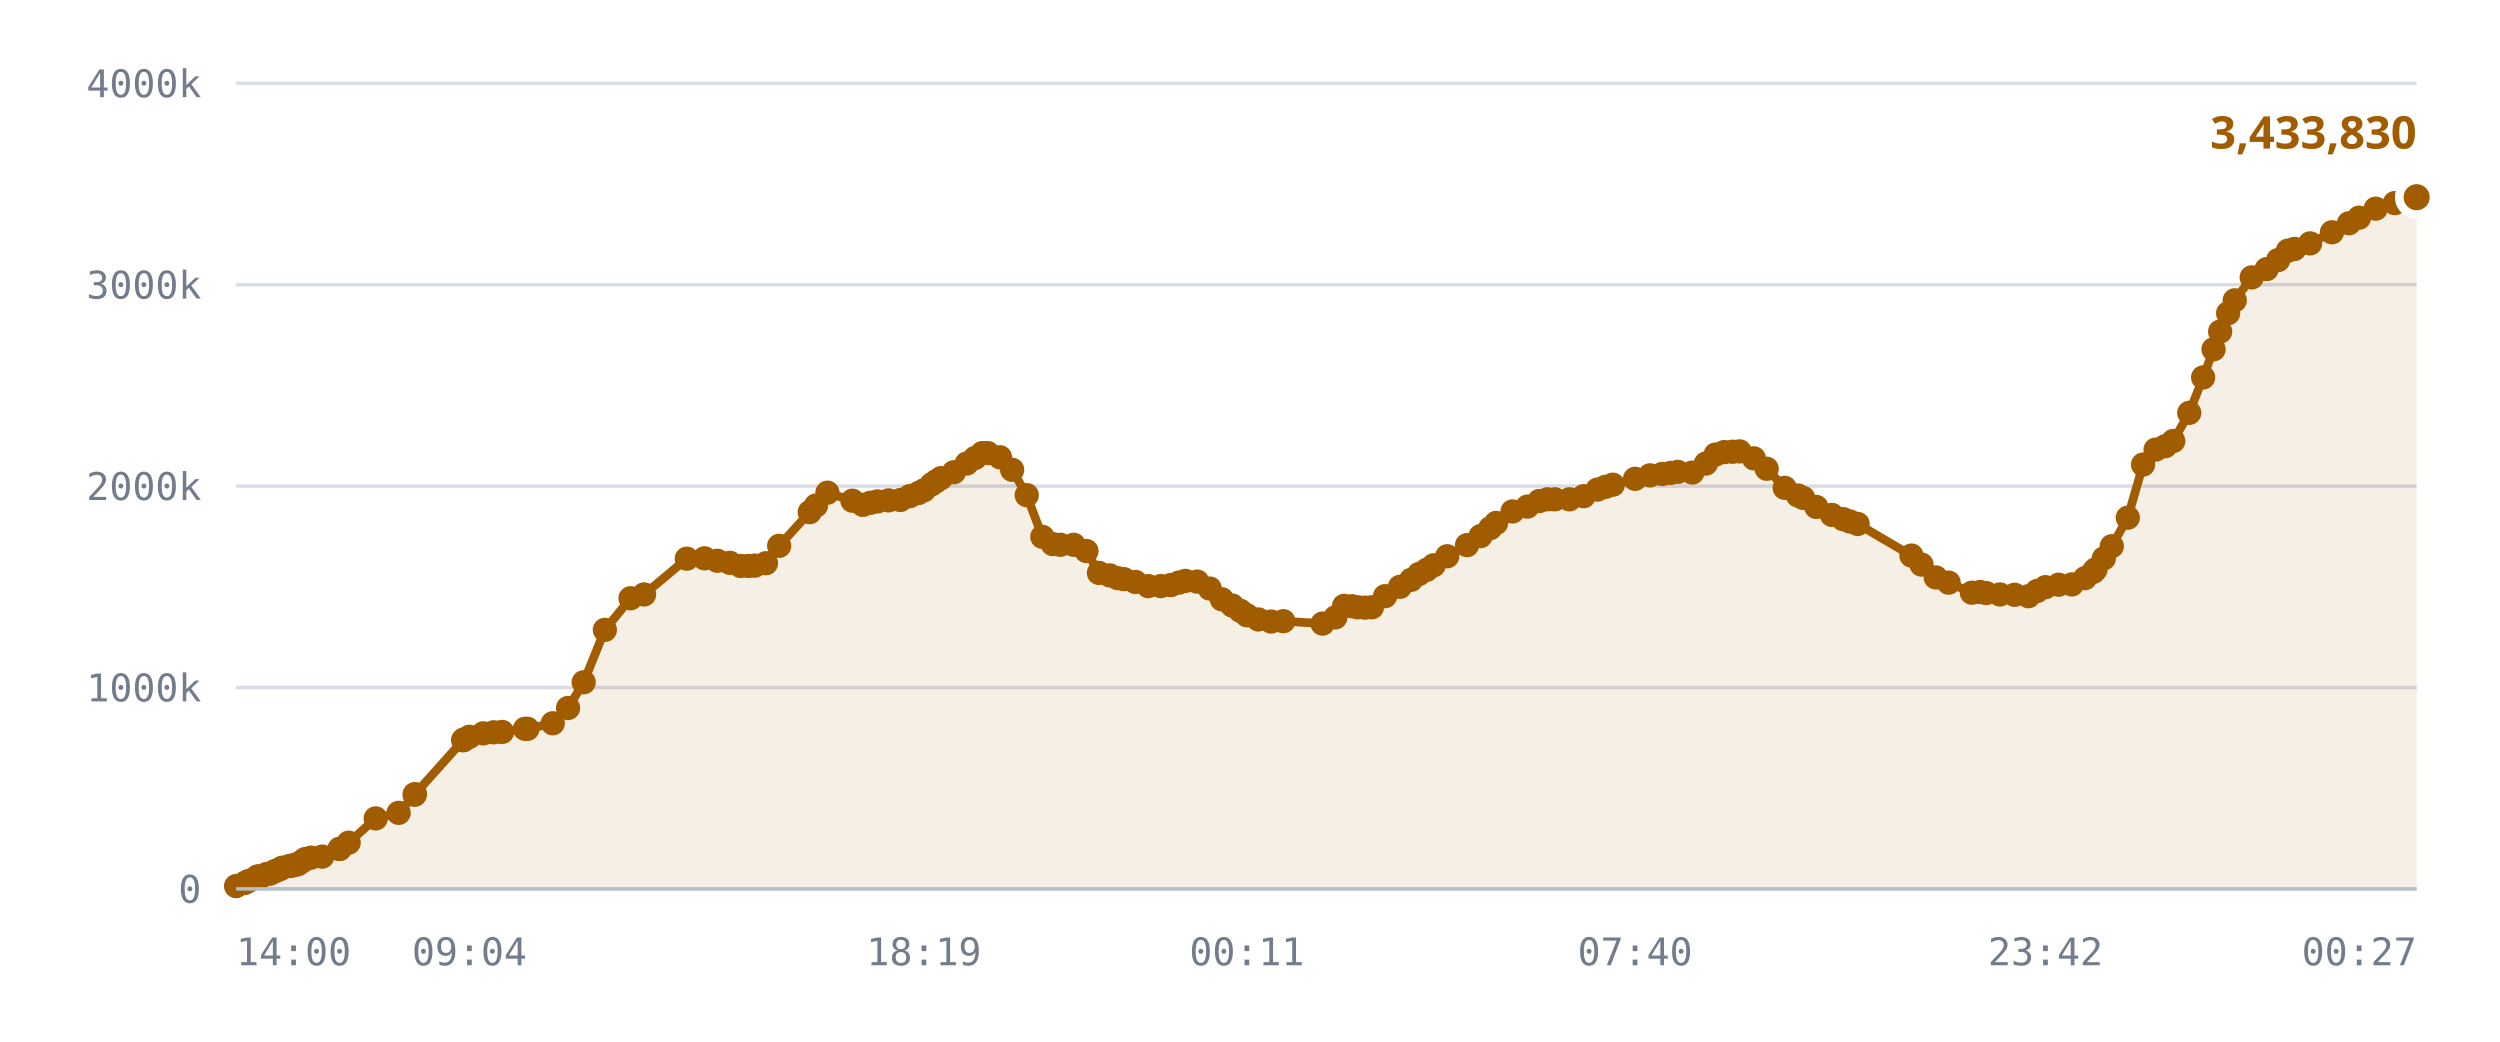
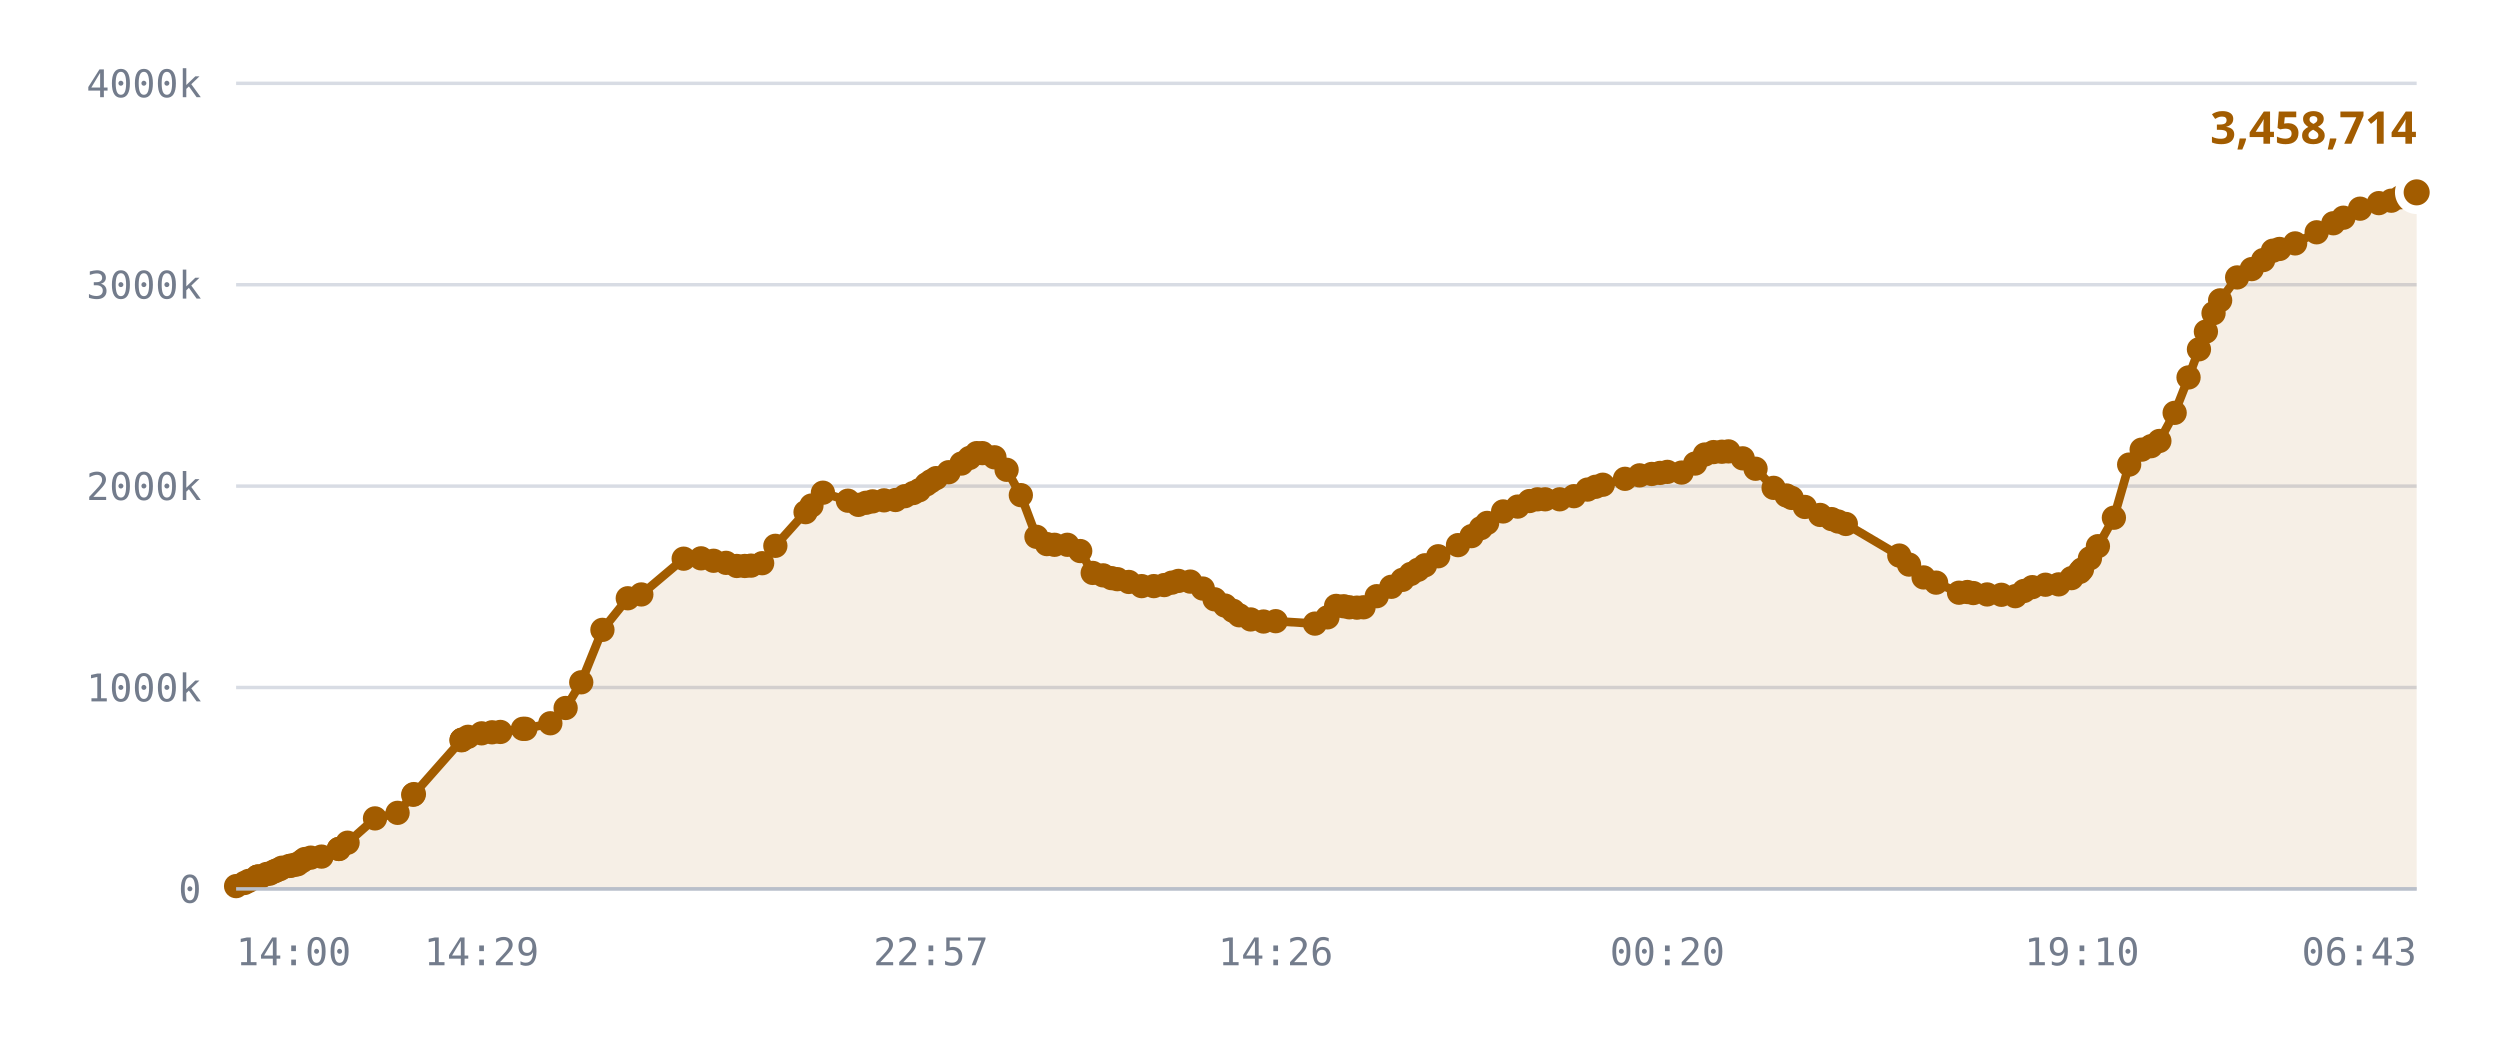
<svg xmlns="http://www.w3.org/2000/svg" viewBox="0 0 720 300" role="img" aria-label="Published DID profiles, sharded namespace">
  <style>
    .grid      { stroke: var(--chart-grid, #d8dce4); stroke-width: 1; }
    .cap       { stroke: var(--chart-cap, #9a2b22); stroke-width: 1.5; stroke-dasharray: 5 4; }
    .cap-label { fill: var(--chart-cap, #9a2b22); font: 600 11px Archivo, system-ui, sans-serif; letter-spacing: .04em; }
    .tick      { fill: var(--chart-muted, #737c8c); font: 500 11px "IBM Plex Mono", ui-monospace, monospace; }
    .tick-y    { text-anchor: end; }
    .tick-x    { text-anchor: middle; }
    .series    { fill: none; stroke: var(--chart-line, #a25c00); stroke-width: 2.5; stroke-linejoin: round; stroke-linecap: round; }
    .fill      { fill: var(--chart-fill, rgba(162,92,0,.10)); stroke: none; }
    .dot       { fill: var(--chart-line, #a25c00); }
    .dot-last  { stroke: var(--chart-bg, #fff); stroke-width: 2.5; }
    .end-label { fill: var(--chart-line, #a25c00); font: 700 13px Archivo, system-ui, sans-serif; }
    .axis      { stroke: var(--chart-axis, #b9bfca); stroke-width: 1; }
  </style>
  <line x1="68" y1="256.0" x2="696" y2="256.0" class="grid" />
  <text x="58" y="260.0" class="tick tick-y">0</text>
  <line x1="68" y1="198.0" x2="696" y2="198.0" class="grid" />
  <text x="58" y="202.0" class="tick tick-y">1000k</text>
  <line x1="68" y1="140.0" x2="696" y2="140.0" class="grid" />
  <text x="58" y="144.0" class="tick tick-y">2000k</text>
  <line x1="68" y1="82.0" x2="696" y2="82.0" class="grid" />
  <text x="58" y="86.0" class="tick tick-y">3000k</text>
  <line x1="68" y1="24.0" x2="696" y2="24.0" class="grid" />
  <text x="58" y="28.0" class="tick tick-y">4000k</text>
-   <path d="M68.0,255.2 L70.5,254.3 L71.6,253.7 L74.1,252.5 L74.2,252.5 L74.2,252.5 L74.5,252.5 L75.1,252.5 L76.8,251.7 L77.8,251.6 L79.0,251.0 L79.7,250.7 L80.7,250.3 L81.3,249.9 L83.4,249.4 L84.1,249.3 L85.2,249.0 L85.8,248.9 L87.1,248.0 L87.9,247.4 L89.6,247.0 L92.8,246.7 L97.8,244.5 L97.8,244.5 L100.4,242.7 L108.2,235.7 L114.8,234.1 L119.4,228.9 L119.5,228.7 L133.4,213.2 L133.5,213.1 L133.6,213.0 L135.2,212.2 L139.2,211.2 L142.2,210.9 L144.6,210.8 L151.2,209.9 L151.9,209.9 L159.2,208.3 L163.6,203.9 L168.1,196.5 L174.2,181.4 L181.6,172.3 L185.5,171.2 L197.8,160.9 L202.9,160.8 L206.6,161.5 L210.2,162.1 L213.3,163.0 L215.6,163.0 L217.4,162.9 L220.6,162.2 L224.4,157.2 L233.2,147.5 L235.0,145.6 L238.3,141.9 L245.5,144.2 L248.5,145.4 L250.7,144.8 L252.7,144.4 L255.9,144.1 L259.3,144.0 L262.0,142.9 L264.5,142.0 L266.1,141.2 L268.3,139.5 L269.6,138.6 L271.0,137.7 L274.7,136.0 L278.4,133.5 L280.8,131.9 L282.9,130.5 L284.5,130.5 L288.0,131.7 L291.5,135.3 L295.7,142.6 L300.2,154.6 L303.2,156.7 L305.4,156.9 L309.2,156.9 L312.9,158.7 L316.5,165.0 L319.6,165.7 L321.9,166.5 L323.7,166.8 L327.0,167.6 L330.7,168.8 L334.3,168.8 L337.2,168.5 L339.5,167.8 L341.4,167.3 L344.8,167.5 L348.4,169.5 L351.9,172.6 L354.9,174.4 L357.2,175.9 L359.1,177.2 L362.4,178.4 L366.1,179.0 L369.6,178.9 L380.9,179.6 L384.6,177.8 L387.1,174.5 L389.4,174.6 L391.0,174.9 L393.1,175.0 L395.1,174.9 L398.9,171.7 L403.2,169.0 L406.4,167.0 L408.7,165.3 L410.9,164.1 L412.9,162.8 L416.8,160.2 L422.5,157.0 L426.4,154.4 L429.2,152.1 L430.9,150.6 L435.6,147.3 L439.9,145.9 L443.3,144.3 L445.6,143.8 L447.8,143.8 L452.0,143.8 L456.1,142.9 L460.1,141.0 L462.4,140.2 L464.5,139.6 L470.9,137.9 L475.2,136.9 L478.7,136.5 L481.1,136.2 L483.2,135.9 L487.4,136.1 L491.3,133.5 L494.1,130.9 L496.6,130.2 L499.0,130.1 L501.0,130.0 L505.1,132.0 L508.8,135.0 L514.0,140.5 L517.8,142.7 L519.3,143.4 L523.1,146.0 L527.6,148.3 L530.8,149.5 L532.8,150.2 L535.0,150.9 L550.5,160.0 L553.4,162.6 L557.5,166.3 L561.2,167.8 L567.9,170.7 L570.3,170.5 L572.0,170.8 L576.0,171.2 L580.2,171.3 L584.2,171.7 L586.7,170.2 L589.1,169.1 L592.9,168.4 L596.7,168.3 L600.5,166.5 L602.9,164.7 L603.5,164.0 L605.9,160.8 L608.2,157.3 L612.8,149.1 L617.2,133.8 L620.8,129.5 L623.6,128.5 L625.9,127.0 L630.5,118.9 L634.5,108.7 L637.5,100.6 L639.4,95.5 L641.7,90.2 L643.6,86.5 L648.5,79.9 L652.8,77.5 L656.1,74.9 L658.9,72.2 L660.8,71.7 L665.3,70.1 L671.6,66.9 L676.5,64.3 L679.4,62.7 L684.2,60.1 L689.7,58.5 L693.3,57.8 L696.0,56.8 L696.0,256.0 L68.0,256.0 Z" class="fill" />
-   <path d="M68.0,255.2 L70.5,254.3 L71.6,253.7 L74.1,252.5 L74.2,252.5 L74.2,252.5 L74.5,252.5 L75.1,252.5 L76.8,251.7 L77.8,251.6 L79.0,251.0 L79.7,250.7 L80.7,250.3 L81.3,249.9 L83.4,249.4 L84.1,249.3 L85.2,249.0 L85.8,248.9 L87.1,248.0 L87.9,247.4 L89.6,247.0 L92.8,246.7 L97.8,244.5 L97.8,244.5 L100.4,242.7 L108.2,235.7 L114.8,234.1 L119.4,228.9 L119.5,228.7 L133.4,213.2 L133.5,213.1 L133.6,213.0 L135.2,212.2 L139.2,211.2 L142.2,210.9 L144.6,210.8 L151.2,209.9 L151.9,209.9 L159.2,208.3 L163.6,203.9 L168.1,196.5 L174.2,181.4 L181.6,172.3 L185.5,171.2 L197.8,160.9 L202.9,160.8 L206.6,161.5 L210.2,162.1 L213.3,163.0 L215.6,163.0 L217.4,162.9 L220.6,162.2 L224.4,157.2 L233.2,147.5 L235.0,145.6 L238.3,141.9 L245.5,144.2 L248.5,145.4 L250.7,144.8 L252.7,144.4 L255.9,144.1 L259.3,144.0 L262.0,142.9 L264.5,142.0 L266.1,141.2 L268.3,139.5 L269.6,138.6 L271.0,137.7 L274.7,136.0 L278.4,133.5 L280.8,131.9 L282.9,130.5 L284.5,130.5 L288.0,131.7 L291.5,135.3 L295.7,142.6 L300.2,154.6 L303.2,156.7 L305.4,156.9 L309.2,156.9 L312.9,158.7 L316.5,165.0 L319.6,165.7 L321.9,166.5 L323.7,166.8 L327.0,167.6 L330.7,168.8 L334.3,168.8 L337.2,168.5 L339.5,167.8 L341.4,167.3 L344.8,167.5 L348.4,169.5 L351.9,172.6 L354.9,174.4 L357.2,175.9 L359.1,177.2 L362.4,178.4 L366.1,179.0 L369.6,178.9 L380.9,179.6 L384.6,177.8 L387.1,174.5 L389.4,174.6 L391.0,174.9 L393.1,175.0 L395.1,174.9 L398.9,171.7 L403.2,169.0 L406.4,167.0 L408.7,165.3 L410.9,164.1 L412.9,162.8 L416.8,160.2 L422.5,157.0 L426.4,154.4 L429.2,152.1 L430.9,150.6 L435.6,147.3 L439.9,145.9 L443.3,144.3 L445.6,143.8 L447.8,143.8 L452.0,143.8 L456.1,142.9 L460.1,141.0 L462.4,140.2 L464.5,139.6 L470.9,137.9 L475.2,136.9 L478.7,136.5 L481.1,136.2 L483.2,135.9 L487.4,136.1 L491.3,133.5 L494.1,130.9 L496.6,130.2 L499.0,130.1 L501.0,130.0 L505.1,132.0 L508.8,135.0 L514.0,140.5 L517.8,142.7 L519.3,143.4 L523.1,146.0 L527.6,148.3 L530.8,149.5 L532.8,150.2 L535.0,150.9 L550.5,160.0 L553.4,162.6 L557.5,166.3 L561.2,167.8 L567.9,170.7 L570.3,170.5 L572.0,170.8 L576.0,171.2 L580.2,171.3 L584.2,171.7 L586.7,170.2 L589.1,169.1 L592.9,168.4 L596.7,168.3 L600.5,166.5 L602.9,164.7 L603.5,164.0 L605.9,160.8 L608.2,157.3 L612.8,149.1 L617.2,133.8 L620.8,129.5 L623.6,128.5 L625.9,127.0 L630.5,118.9 L634.5,108.7 L637.5,100.6 L639.4,95.5 L641.7,90.2 L643.6,86.5 L648.5,79.9 L652.8,77.5 L656.1,74.9 L658.9,72.2 L660.8,71.7 L665.3,70.1 L671.6,66.9 L676.5,64.3 L679.4,62.7 L684.2,60.1 L689.7,58.5 L693.3,57.8 L696.0,56.8" class="series" />
+   <path d="M68.0,255.2 L70.4,254.3 L71.6,253.7 L74.1,252.5 L74.2,252.5 L74.2,252.5 L74.4,252.5 L75.1,252.5 L76.8,251.7 L77.7,251.6 L78.9,251.0 L79.6,250.7 L80.6,250.3 L81.2,249.9 L83.3,249.4 L83.9,249.3 L85.1,249.0 L85.7,248.9 L87.0,248.0 L87.8,247.4 L89.5,247.0 L92.6,246.7 L97.6,244.5 L97.6,244.5 L100.1,242.7 L108.0,235.7 L114.5,234.1 L119.0,228.9 L119.2,228.7 L132.9,213.2 L133.0,213.1 L133.1,213.0 L134.8,212.2 L138.7,211.2 L141.7,210.9 L144.1,210.8 L150.6,209.9 L151.3,209.9 L158.5,208.3 L162.9,203.9 L167.4,196.5 L173.5,181.4 L180.8,172.3 L184.7,171.2 L196.9,160.9 L201.9,160.8 L205.5,161.5 L209.1,162.1 L212.2,163.0 L214.5,163.0 L216.3,162.9 L219.5,162.2 L223.3,157.2 L232.0,147.5 L233.7,145.6 L237.0,141.9 L244.2,144.2 L247.2,145.4 L249.4,144.8 L251.3,144.4 L254.6,144.1 L257.9,144.0 L260.6,142.9 L263.0,142.0 L264.7,141.2 L266.8,139.5 L268.1,138.6 L269.6,137.7 L273.2,136.0 L276.9,133.5 L279.2,131.9 L281.3,130.5 L282.9,130.5 L286.4,131.7 L289.9,135.3 L294.0,142.6 L298.5,154.6 L301.5,156.7 L303.7,156.9 L307.4,156.9 L311.1,158.7 L314.7,165.0 L317.7,165.7 L320.1,166.5 L321.8,166.8 L325.1,167.6 L328.8,168.8 L332.3,168.8 L335.3,168.5 L337.5,167.8 L339.4,167.3 L342.8,167.5 L346.4,169.5 L349.8,172.6 L352.8,174.4 L355.1,175.9 L356.9,177.2 L360.2,178.4 L363.9,179.0 L367.4,178.9 L378.7,179.6 L382.3,177.8 L384.8,174.5 L387.0,174.6 L388.6,174.9 L390.8,175.0 L392.7,174.9 L396.5,171.7 L400.7,169.0 L403.9,167.0 L406.3,165.3 L408.4,164.1 L410.4,162.8 L414.2,160.2 L419.9,157.0 L423.8,154.4 L426.5,152.1 L428.3,150.6 L432.9,147.3 L437.1,145.9 L440.5,144.3 L442.8,143.8 L445.0,143.8 L449.2,143.8 L453.3,142.9 L457.2,141.0 L459.5,140.2 L461.6,139.6 L468.0,137.9 L472.2,136.9 L475.7,136.5 L478.1,136.2 L480.2,135.9 L484.3,136.1 L488.2,133.5 L491.0,130.9 L493.5,130.2 L495.9,130.1 L497.8,130.0 L501.9,132.0 L505.6,135.0 L510.8,140.5 L514.5,142.7 L516.0,143.4 L519.8,146.0 L524.2,148.3 L527.5,149.5 L529.4,150.2 L531.6,150.9 L547.0,160.0 L549.8,162.6 L554.0,166.3 L557.6,167.8 L564.2,170.7 L566.6,170.5 L568.3,170.8 L572.3,171.2 L576.4,171.3 L580.4,171.7 L582.9,170.2 L585.3,169.1 L589.1,168.4 L592.9,168.3 L596.6,166.5 L599.0,164.7 L599.6,164.0 L601.9,160.8 L604.2,157.3 L608.8,149.1 L613.2,133.8 L616.8,129.5 L619.5,128.5 L621.9,127.0 L626.3,118.9 L630.3,108.7 L633.3,100.6 L635.3,95.5 L637.5,90.2 L639.4,86.5 L644.3,79.9 L648.5,77.5 L651.8,74.9 L654.6,72.2 L656.5,71.7 L661.0,70.1 L667.2,66.9 L672.0,64.3 L674.9,62.7 L679.7,60.1 L685.1,58.5 L688.7,57.8 L691.4,56.8 L696.0,55.4 L696.0,256.0 L68.0,256.0 Z" class="fill" />
+   <path d="M68.0,255.2 L70.4,254.3 L71.6,253.7 L74.1,252.5 L74.2,252.5 L74.2,252.5 L74.4,252.5 L75.1,252.5 L76.8,251.7 L77.7,251.6 L78.9,251.0 L79.6,250.7 L80.6,250.3 L81.2,249.9 L83.3,249.4 L83.9,249.3 L85.1,249.0 L85.7,248.9 L87.0,248.0 L87.8,247.4 L89.5,247.0 L92.6,246.7 L97.6,244.5 L97.6,244.5 L100.1,242.7 L108.0,235.7 L114.5,234.1 L119.0,228.9 L119.2,228.7 L132.9,213.2 L133.0,213.1 L133.1,213.0 L134.8,212.2 L138.7,211.2 L141.7,210.9 L144.1,210.8 L150.6,209.9 L151.3,209.9 L158.5,208.3 L162.9,203.9 L167.4,196.5 L173.5,181.4 L180.8,172.3 L184.7,171.2 L196.9,160.9 L201.9,160.8 L205.5,161.5 L209.1,162.1 L212.2,163.0 L214.5,163.0 L216.3,162.9 L219.5,162.2 L223.3,157.2 L232.0,147.5 L233.7,145.6 L237.0,141.9 L244.2,144.2 L247.2,145.4 L249.4,144.8 L251.3,144.4 L254.6,144.1 L257.9,144.0 L260.6,142.9 L263.0,142.0 L264.7,141.2 L266.8,139.5 L268.1,138.6 L269.6,137.7 L273.2,136.0 L276.9,133.5 L279.2,131.9 L281.3,130.5 L282.9,130.5 L286.4,131.7 L289.9,135.3 L294.0,142.6 L298.5,154.6 L301.5,156.7 L303.7,156.9 L307.4,156.9 L311.1,158.7 L314.7,165.0 L317.7,165.7 L320.1,166.5 L321.8,166.8 L325.1,167.6 L328.8,168.8 L332.3,168.8 L335.3,168.5 L337.5,167.8 L339.4,167.3 L342.8,167.5 L346.4,169.5 L349.8,172.6 L352.8,174.4 L355.1,175.9 L356.9,177.2 L360.2,178.4 L363.9,179.0 L367.4,178.9 L378.7,179.6 L382.3,177.8 L384.8,174.5 L387.0,174.6 L388.6,174.9 L390.8,175.0 L392.7,174.9 L396.5,171.7 L400.7,169.0 L403.9,167.0 L406.3,165.3 L408.4,164.1 L410.4,162.8 L414.2,160.2 L419.9,157.0 L423.8,154.4 L426.5,152.1 L428.3,150.6 L432.9,147.3 L437.1,145.9 L440.5,144.3 L442.8,143.8 L445.0,143.8 L449.2,143.8 L453.3,142.9 L457.2,141.0 L459.5,140.2 L461.6,139.6 L468.0,137.9 L472.2,136.9 L475.7,136.5 L478.1,136.2 L480.2,135.9 L484.3,136.1 L488.2,133.5 L491.0,130.9 L493.5,130.2 L495.9,130.1 L497.8,130.0 L501.9,132.0 L505.6,135.0 L510.8,140.5 L514.5,142.7 L516.0,143.4 L519.8,146.0 L524.2,148.3 L527.5,149.5 L529.4,150.2 L531.6,150.9 L547.0,160.0 L549.8,162.6 L554.0,166.3 L557.6,167.8 L564.2,170.7 L566.6,170.5 L568.3,170.8 L572.3,171.2 L576.4,171.3 L580.4,171.7 L582.9,170.2 L585.3,169.1 L589.1,168.4 L592.9,168.3 L596.6,166.5 L599.0,164.7 L599.6,164.0 L601.9,160.8 L604.2,157.3 L608.8,149.1 L613.2,133.8 L616.8,129.5 L619.5,128.5 L621.9,127.0 L626.3,118.9 L630.3,108.7 L633.3,100.6 L635.3,95.5 L637.5,90.2 L639.4,86.5 L644.3,79.9 L648.5,77.5 L651.8,74.9 L654.6,72.2 L656.5,71.7 L661.0,70.1 L667.2,66.9 L672.0,64.3 L674.9,62.7 L679.7,60.1 L685.1,58.5 L688.7,57.8 L691.4,56.8 L696.0,55.4" class="series" />
  <circle cx="68.0" cy="255.2" r="3.5" class="dot" />
-   <circle cx="70.5" cy="254.3" r="3.5" class="dot" />
+   <circle cx="70.4" cy="254.3" r="3.5" class="dot" />
  <circle cx="71.6" cy="253.7" r="3.5" class="dot" />
  <circle cx="74.1" cy="252.5" r="3.5" class="dot" />
  <circle cx="74.2" cy="252.5" r="3.5" class="dot" />
  <circle cx="74.2" cy="252.5" r="3.5" class="dot" />
-   <circle cx="74.5" cy="252.5" r="3.5" class="dot" />
+   <circle cx="74.4" cy="252.5" r="3.5" class="dot" />
  <circle cx="75.1" cy="252.5" r="3.5" class="dot" />
  <circle cx="76.8" cy="251.7" r="3.5" class="dot" />
-   <circle cx="77.8" cy="251.6" r="3.5" class="dot" />
-   <circle cx="79.0" cy="251.0" r="3.5" class="dot" />
-   <circle cx="79.7" cy="250.7" r="3.5" class="dot" />
-   <circle cx="80.7" cy="250.3" r="3.5" class="dot" />
-   <circle cx="81.3" cy="249.9" r="3.5" class="dot" />
-   <circle cx="83.4" cy="249.4" r="3.5" class="dot" />
-   <circle cx="84.1" cy="249.3" r="3.5" class="dot" />
-   <circle cx="85.2" cy="249.0" r="3.5" class="dot" />
-   <circle cx="85.8" cy="248.9" r="3.5" class="dot" />
-   <circle cx="87.1" cy="248.0" r="3.5" class="dot" />
-   <circle cx="87.9" cy="247.4" r="3.5" class="dot" />
-   <circle cx="89.6" cy="247.0" r="3.5" class="dot" />
-   <circle cx="92.8" cy="246.7" r="3.5" class="dot" />
-   <circle cx="97.8" cy="244.5" r="3.5" class="dot" />
-   <circle cx="97.8" cy="244.5" r="3.5" class="dot" />
-   <circle cx="100.4" cy="242.7" r="3.5" class="dot" />
-   <circle cx="108.2" cy="235.7" r="3.5" class="dot" />
-   <circle cx="114.8" cy="234.1" r="3.5" class="dot" />
-   <circle cx="119.4" cy="228.9" r="3.5" class="dot" />
-   <circle cx="119.5" cy="228.7" r="3.5" class="dot" />
-   <circle cx="133.4" cy="213.2" r="3.5" class="dot" />
-   <circle cx="133.5" cy="213.1" r="3.5" class="dot" />
-   <circle cx="133.6" cy="213.0" r="3.5" class="dot" />
-   <circle cx="135.2" cy="212.2" r="3.5" class="dot" />
-   <circle cx="139.2" cy="211.2" r="3.5" class="dot" />
-   <circle cx="142.2" cy="210.9" r="3.5" class="dot" />
-   <circle cx="144.6" cy="210.8" r="3.5" class="dot" />
-   <circle cx="151.2" cy="209.9" r="3.5" class="dot" />
-   <circle cx="151.9" cy="209.9" r="3.5" class="dot" />
-   <circle cx="159.2" cy="208.3" r="3.5" class="dot" />
-   <circle cx="163.6" cy="203.9" r="3.5" class="dot" />
-   <circle cx="168.1" cy="196.5" r="3.5" class="dot" />
-   <circle cx="174.2" cy="181.4" r="3.5" class="dot" />
-   <circle cx="181.6" cy="172.3" r="3.5" class="dot" />
-   <circle cx="185.5" cy="171.2" r="3.5" class="dot" />
-   <circle cx="197.8" cy="160.9" r="3.5" class="dot" />
-   <circle cx="202.9" cy="160.8" r="3.5" class="dot" />
-   <circle cx="206.6" cy="161.5" r="3.5" class="dot" />
-   <circle cx="210.2" cy="162.1" r="3.5" class="dot" />
-   <circle cx="213.3" cy="163.0" r="3.5" class="dot" />
-   <circle cx="215.6" cy="163.0" r="3.5" class="dot" />
-   <circle cx="217.4" cy="162.9" r="3.5" class="dot" />
-   <circle cx="220.6" cy="162.2" r="3.5" class="dot" />
-   <circle cx="224.4" cy="157.2" r="3.5" class="dot" />
-   <circle cx="233.2" cy="147.5" r="3.5" class="dot" />
-   <circle cx="235.0" cy="145.6" r="3.5" class="dot" />
-   <circle cx="238.3" cy="141.9" r="3.5" class="dot" />
-   <circle cx="245.5" cy="144.2" r="3.5" class="dot" />
-   <circle cx="248.5" cy="145.4" r="3.5" class="dot" />
-   <circle cx="250.7" cy="144.8" r="3.5" class="dot" />
-   <circle cx="252.7" cy="144.4" r="3.5" class="dot" />
-   <circle cx="255.9" cy="144.1" r="3.5" class="dot" />
-   <circle cx="259.3" cy="144.0" r="3.5" class="dot" />
-   <circle cx="262.0" cy="142.9" r="3.5" class="dot" />
-   <circle cx="264.5" cy="142.0" r="3.5" class="dot" />
-   <circle cx="266.1" cy="141.2" r="3.5" class="dot" />
-   <circle cx="268.3" cy="139.5" r="3.5" class="dot" />
-   <circle cx="269.6" cy="138.6" r="3.5" class="dot" />
-   <circle cx="271.0" cy="137.7" r="3.5" class="dot" />
-   <circle cx="274.7" cy="136.0" r="3.5" class="dot" />
-   <circle cx="278.4" cy="133.5" r="3.5" class="dot" />
-   <circle cx="280.8" cy="131.9" r="3.5" class="dot" />
+   <circle cx="77.7" cy="251.6" r="3.5" class="dot" />
+   <circle cx="78.9" cy="251.0" r="3.5" class="dot" />
+   <circle cx="79.6" cy="250.7" r="3.5" class="dot" />
+   <circle cx="80.6" cy="250.3" r="3.5" class="dot" />
+   <circle cx="81.2" cy="249.9" r="3.5" class="dot" />
+   <circle cx="83.3" cy="249.4" r="3.5" class="dot" />
+   <circle cx="83.9" cy="249.3" r="3.5" class="dot" />
+   <circle cx="85.1" cy="249.0" r="3.5" class="dot" />
+   <circle cx="85.7" cy="248.9" r="3.5" class="dot" />
+   <circle cx="87.0" cy="248.0" r="3.5" class="dot" />
+   <circle cx="87.8" cy="247.4" r="3.5" class="dot" />
+   <circle cx="89.5" cy="247.0" r="3.5" class="dot" />
+   <circle cx="92.6" cy="246.7" r="3.5" class="dot" />
+   <circle cx="97.6" cy="244.5" r="3.5" class="dot" />
+   <circle cx="97.6" cy="244.5" r="3.5" class="dot" />
+   <circle cx="100.1" cy="242.7" r="3.5" class="dot" />
+   <circle cx="108.0" cy="235.7" r="3.5" class="dot" />
+   <circle cx="114.5" cy="234.1" r="3.5" class="dot" />
+   <circle cx="119.0" cy="228.9" r="3.5" class="dot" />
+   <circle cx="119.2" cy="228.7" r="3.5" class="dot" />
+   <circle cx="132.9" cy="213.2" r="3.5" class="dot" />
+   <circle cx="133.0" cy="213.1" r="3.5" class="dot" />
+   <circle cx="133.1" cy="213.0" r="3.5" class="dot" />
+   <circle cx="134.8" cy="212.2" r="3.5" class="dot" />
+   <circle cx="138.7" cy="211.2" r="3.5" class="dot" />
+   <circle cx="141.7" cy="210.9" r="3.5" class="dot" />
+   <circle cx="144.1" cy="210.8" r="3.5" class="dot" />
+   <circle cx="150.6" cy="209.9" r="3.5" class="dot" />
+   <circle cx="151.3" cy="209.9" r="3.5" class="dot" />
+   <circle cx="158.5" cy="208.3" r="3.5" class="dot" />
+   <circle cx="162.9" cy="203.9" r="3.5" class="dot" />
+   <circle cx="167.4" cy="196.5" r="3.5" class="dot" />
+   <circle cx="173.5" cy="181.4" r="3.5" class="dot" />
+   <circle cx="180.8" cy="172.3" r="3.5" class="dot" />
+   <circle cx="184.7" cy="171.2" r="3.5" class="dot" />
+   <circle cx="196.9" cy="160.9" r="3.5" class="dot" />
+   <circle cx="201.9" cy="160.8" r="3.5" class="dot" />
+   <circle cx="205.5" cy="161.5" r="3.5" class="dot" />
+   <circle cx="209.1" cy="162.1" r="3.5" class="dot" />
+   <circle cx="212.2" cy="163.0" r="3.5" class="dot" />
+   <circle cx="214.5" cy="163.0" r="3.5" class="dot" />
+   <circle cx="216.3" cy="162.9" r="3.5" class="dot" />
+   <circle cx="219.5" cy="162.2" r="3.5" class="dot" />
+   <circle cx="223.3" cy="157.2" r="3.5" class="dot" />
+   <circle cx="232.0" cy="147.5" r="3.5" class="dot" />
+   <circle cx="233.7" cy="145.6" r="3.5" class="dot" />
+   <circle cx="237.0" cy="141.9" r="3.5" class="dot" />
+   <circle cx="244.2" cy="144.2" r="3.5" class="dot" />
+   <circle cx="247.2" cy="145.4" r="3.5" class="dot" />
+   <circle cx="249.4" cy="144.8" r="3.5" class="dot" />
+   <circle cx="251.3" cy="144.4" r="3.5" class="dot" />
+   <circle cx="254.6" cy="144.1" r="3.5" class="dot" />
+   <circle cx="257.9" cy="144.0" r="3.5" class="dot" />
+   <circle cx="260.6" cy="142.9" r="3.5" class="dot" />
+   <circle cx="263.0" cy="142.0" r="3.5" class="dot" />
+   <circle cx="264.7" cy="141.2" r="3.5" class="dot" />
+   <circle cx="266.8" cy="139.5" r="3.5" class="dot" />
+   <circle cx="268.1" cy="138.6" r="3.5" class="dot" />
+   <circle cx="269.6" cy="137.7" r="3.5" class="dot" />
+   <circle cx="273.2" cy="136.0" r="3.5" class="dot" />
+   <circle cx="276.9" cy="133.5" r="3.5" class="dot" />
+   <circle cx="279.2" cy="131.9" r="3.5" class="dot" />
+   <circle cx="281.3" cy="130.5" r="3.5" class="dot" />
  <circle cx="282.9" cy="130.5" r="3.5" class="dot" />
-   <circle cx="284.5" cy="130.5" r="3.5" class="dot" />
-   <circle cx="288.0" cy="131.7" r="3.5" class="dot" />
-   <circle cx="291.5" cy="135.3" r="3.5" class="dot" />
-   <circle cx="295.7" cy="142.6" r="3.5" class="dot" />
-   <circle cx="300.2" cy="154.6" r="3.5" class="dot" />
-   <circle cx="303.2" cy="156.7" r="3.5" class="dot" />
-   <circle cx="305.4" cy="156.9" r="3.5" class="dot" />
-   <circle cx="309.2" cy="156.9" r="3.5" class="dot" />
-   <circle cx="312.9" cy="158.7" r="3.5" class="dot" />
-   <circle cx="316.5" cy="165.0" r="3.5" class="dot" />
-   <circle cx="319.6" cy="165.7" r="3.5" class="dot" />
-   <circle cx="321.9" cy="166.5" r="3.5" class="dot" />
-   <circle cx="323.7" cy="166.8" r="3.5" class="dot" />
-   <circle cx="327.0" cy="167.6" r="3.5" class="dot" />
-   <circle cx="330.7" cy="168.8" r="3.5" class="dot" />
-   <circle cx="334.3" cy="168.8" r="3.5" class="dot" />
-   <circle cx="337.2" cy="168.5" r="3.5" class="dot" />
-   <circle cx="339.5" cy="167.8" r="3.5" class="dot" />
-   <circle cx="341.4" cy="167.3" r="3.5" class="dot" />
-   <circle cx="344.8" cy="167.5" r="3.5" class="dot" />
-   <circle cx="348.4" cy="169.5" r="3.5" class="dot" />
-   <circle cx="351.9" cy="172.6" r="3.5" class="dot" />
-   <circle cx="354.9" cy="174.4" r="3.5" class="dot" />
-   <circle cx="357.2" cy="175.9" r="3.5" class="dot" />
-   <circle cx="359.1" cy="177.2" r="3.5" class="dot" />
-   <circle cx="362.4" cy="178.4" r="3.5" class="dot" />
-   <circle cx="366.1" cy="179.0" r="3.5" class="dot" />
-   <circle cx="369.6" cy="178.9" r="3.5" class="dot" />
-   <circle cx="380.9" cy="179.6" r="3.5" class="dot" />
-   <circle cx="384.6" cy="177.8" r="3.5" class="dot" />
-   <circle cx="387.1" cy="174.5" r="3.5" class="dot" />
-   <circle cx="389.4" cy="174.6" r="3.5" class="dot" />
-   <circle cx="391.0" cy="174.9" r="3.5" class="dot" />
-   <circle cx="393.1" cy="175.0" r="3.5" class="dot" />
-   <circle cx="395.1" cy="174.9" r="3.5" class="dot" />
-   <circle cx="398.9" cy="171.7" r="3.5" class="dot" />
-   <circle cx="403.2" cy="169.0" r="3.5" class="dot" />
-   <circle cx="406.4" cy="167.0" r="3.5" class="dot" />
-   <circle cx="408.7" cy="165.3" r="3.5" class="dot" />
-   <circle cx="410.9" cy="164.1" r="3.5" class="dot" />
-   <circle cx="412.9" cy="162.8" r="3.5" class="dot" />
-   <circle cx="416.8" cy="160.2" r="3.5" class="dot" />
-   <circle cx="422.5" cy="157.0" r="3.5" class="dot" />
-   <circle cx="426.4" cy="154.4" r="3.5" class="dot" />
-   <circle cx="429.2" cy="152.1" r="3.5" class="dot" />
-   <circle cx="430.9" cy="150.6" r="3.5" class="dot" />
-   <circle cx="435.6" cy="147.3" r="3.5" class="dot" />
-   <circle cx="439.9" cy="145.9" r="3.5" class="dot" />
-   <circle cx="443.3" cy="144.3" r="3.5" class="dot" />
-   <circle cx="445.6" cy="143.8" r="3.5" class="dot" />
-   <circle cx="447.8" cy="143.8" r="3.5" class="dot" />
-   <circle cx="452.0" cy="143.8" r="3.5" class="dot" />
-   <circle cx="456.1" cy="142.9" r="3.5" class="dot" />
-   <circle cx="460.1" cy="141.0" r="3.5" class="dot" />
-   <circle cx="462.4" cy="140.2" r="3.5" class="dot" />
-   <circle cx="464.5" cy="139.6" r="3.5" class="dot" />
-   <circle cx="470.9" cy="137.9" r="3.5" class="dot" />
-   <circle cx="475.2" cy="136.9" r="3.5" class="dot" />
-   <circle cx="478.7" cy="136.5" r="3.5" class="dot" />
-   <circle cx="481.1" cy="136.2" r="3.5" class="dot" />
-   <circle cx="483.2" cy="135.9" r="3.5" class="dot" />
-   <circle cx="487.4" cy="136.1" r="3.5" class="dot" />
-   <circle cx="491.3" cy="133.5" r="3.5" class="dot" />
-   <circle cx="494.1" cy="130.9" r="3.5" class="dot" />
-   <circle cx="496.6" cy="130.2" r="3.5" class="dot" />
-   <circle cx="499.0" cy="130.1" r="3.5" class="dot" />
-   <circle cx="501.0" cy="130.0" r="3.5" class="dot" />
-   <circle cx="505.1" cy="132.0" r="3.5" class="dot" />
-   <circle cx="508.8" cy="135.0" r="3.5" class="dot" />
-   <circle cx="514.0" cy="140.5" r="3.5" class="dot" />
-   <circle cx="517.8" cy="142.7" r="3.5" class="dot" />
-   <circle cx="519.3" cy="143.4" r="3.5" class="dot" />
-   <circle cx="523.1" cy="146.0" r="3.5" class="dot" />
-   <circle cx="527.6" cy="148.3" r="3.5" class="dot" />
-   <circle cx="530.8" cy="149.5" r="3.5" class="dot" />
-   <circle cx="532.8" cy="150.2" r="3.5" class="dot" />
-   <circle cx="535.0" cy="150.9" r="3.5" class="dot" />
-   <circle cx="550.5" cy="160.0" r="3.5" class="dot" />
-   <circle cx="553.4" cy="162.6" r="3.5" class="dot" />
-   <circle cx="557.5" cy="166.3" r="3.5" class="dot" />
-   <circle cx="561.2" cy="167.8" r="3.5" class="dot" />
-   <circle cx="567.9" cy="170.7" r="3.5" class="dot" />
-   <circle cx="570.3" cy="170.5" r="3.5" class="dot" />
-   <circle cx="572.0" cy="170.8" r="3.5" class="dot" />
-   <circle cx="576.0" cy="171.2" r="3.5" class="dot" />
-   <circle cx="580.2" cy="171.3" r="3.5" class="dot" />
-   <circle cx="584.2" cy="171.7" r="3.5" class="dot" />
-   <circle cx="586.7" cy="170.2" r="3.5" class="dot" />
-   <circle cx="589.1" cy="169.1" r="3.5" class="dot" />
-   <circle cx="592.9" cy="168.4" r="3.5" class="dot" />
-   <circle cx="596.7" cy="168.3" r="3.5" class="dot" />
-   <circle cx="600.5" cy="166.5" r="3.5" class="dot" />
-   <circle cx="602.9" cy="164.7" r="3.5" class="dot" />
-   <circle cx="603.5" cy="164.0" r="3.5" class="dot" />
-   <circle cx="605.9" cy="160.8" r="3.5" class="dot" />
-   <circle cx="608.2" cy="157.3" r="3.5" class="dot" />
-   <circle cx="612.8" cy="149.1" r="3.5" class="dot" />
-   <circle cx="617.2" cy="133.8" r="3.5" class="dot" />
-   <circle cx="620.8" cy="129.5" r="3.5" class="dot" />
-   <circle cx="623.6" cy="128.5" r="3.5" class="dot" />
-   <circle cx="625.9" cy="127.0" r="3.5" class="dot" />
-   <circle cx="630.5" cy="118.9" r="3.5" class="dot" />
-   <circle cx="634.5" cy="108.7" r="3.5" class="dot" />
-   <circle cx="637.5" cy="100.6" r="3.5" class="dot" />
-   <circle cx="639.4" cy="95.5" r="3.5" class="dot" />
-   <circle cx="641.7" cy="90.2" r="3.5" class="dot" />
-   <circle cx="643.6" cy="86.5" r="3.5" class="dot" />
-   <circle cx="648.5" cy="79.9" r="3.5" class="dot" />
-   <circle cx="652.8" cy="77.5" r="3.5" class="dot" />
-   <circle cx="656.1" cy="74.9" r="3.5" class="dot" />
-   <circle cx="658.9" cy="72.2" r="3.5" class="dot" />
-   <circle cx="660.8" cy="71.7" r="3.5" class="dot" />
-   <circle cx="665.3" cy="70.1" r="3.5" class="dot" />
-   <circle cx="671.6" cy="66.9" r="3.5" class="dot" />
-   <circle cx="676.5" cy="64.3" r="3.5" class="dot" />
-   <circle cx="679.4" cy="62.7" r="3.5" class="dot" />
-   <circle cx="684.2" cy="60.1" r="3.5" class="dot" />
-   <circle cx="689.7" cy="58.5" r="3.5" class="dot" />
-   <circle cx="693.3" cy="57.8" r="3.5" class="dot" />
-   <circle cx="696.0" cy="56.8" r="5" class="dot dot-last" />
-   <text x="696.0" y="42.8" class="end-label" text-anchor="end">3,433,830</text>
+   <circle cx="286.4" cy="131.7" r="3.5" class="dot" />
+   <circle cx="289.9" cy="135.3" r="3.5" class="dot" />
+   <circle cx="294.0" cy="142.6" r="3.5" class="dot" />
+   <circle cx="298.5" cy="154.6" r="3.5" class="dot" />
+   <circle cx="301.5" cy="156.7" r="3.5" class="dot" />
+   <circle cx="303.7" cy="156.9" r="3.5" class="dot" />
+   <circle cx="307.4" cy="156.9" r="3.5" class="dot" />
+   <circle cx="311.1" cy="158.7" r="3.5" class="dot" />
+   <circle cx="314.7" cy="165.0" r="3.5" class="dot" />
+   <circle cx="317.7" cy="165.7" r="3.5" class="dot" />
+   <circle cx="320.1" cy="166.5" r="3.5" class="dot" />
+   <circle cx="321.8" cy="166.8" r="3.5" class="dot" />
+   <circle cx="325.1" cy="167.6" r="3.5" class="dot" />
+   <circle cx="328.8" cy="168.8" r="3.5" class="dot" />
+   <circle cx="332.3" cy="168.8" r="3.5" class="dot" />
+   <circle cx="335.3" cy="168.5" r="3.5" class="dot" />
+   <circle cx="337.5" cy="167.8" r="3.5" class="dot" />
+   <circle cx="339.4" cy="167.3" r="3.5" class="dot" />
+   <circle cx="342.8" cy="167.5" r="3.5" class="dot" />
+   <circle cx="346.4" cy="169.5" r="3.5" class="dot" />
+   <circle cx="349.8" cy="172.6" r="3.5" class="dot" />
+   <circle cx="352.8" cy="174.4" r="3.5" class="dot" />
+   <circle cx="355.1" cy="175.9" r="3.5" class="dot" />
+   <circle cx="356.9" cy="177.2" r="3.5" class="dot" />
+   <circle cx="360.2" cy="178.4" r="3.5" class="dot" />
+   <circle cx="363.9" cy="179.0" r="3.5" class="dot" />
+   <circle cx="367.4" cy="178.9" r="3.5" class="dot" />
+   <circle cx="378.7" cy="179.6" r="3.5" class="dot" />
+   <circle cx="382.3" cy="177.8" r="3.5" class="dot" />
+   <circle cx="384.8" cy="174.5" r="3.5" class="dot" />
+   <circle cx="387.0" cy="174.6" r="3.5" class="dot" />
+   <circle cx="388.6" cy="174.9" r="3.5" class="dot" />
+   <circle cx="390.8" cy="175.0" r="3.5" class="dot" />
+   <circle cx="392.7" cy="174.9" r="3.5" class="dot" />
+   <circle cx="396.5" cy="171.7" r="3.5" class="dot" />
+   <circle cx="400.7" cy="169.0" r="3.5" class="dot" />
+   <circle cx="403.9" cy="167.0" r="3.5" class="dot" />
+   <circle cx="406.3" cy="165.3" r="3.5" class="dot" />
+   <circle cx="408.4" cy="164.1" r="3.5" class="dot" />
+   <circle cx="410.4" cy="162.8" r="3.5" class="dot" />
+   <circle cx="414.2" cy="160.2" r="3.5" class="dot" />
+   <circle cx="419.9" cy="157.0" r="3.5" class="dot" />
+   <circle cx="423.8" cy="154.4" r="3.5" class="dot" />
+   <circle cx="426.5" cy="152.1" r="3.5" class="dot" />
+   <circle cx="428.3" cy="150.6" r="3.5" class="dot" />
+   <circle cx="432.9" cy="147.3" r="3.5" class="dot" />
+   <circle cx="437.1" cy="145.9" r="3.5" class="dot" />
+   <circle cx="440.5" cy="144.3" r="3.5" class="dot" />
+   <circle cx="442.8" cy="143.8" r="3.5" class="dot" />
+   <circle cx="445.0" cy="143.8" r="3.5" class="dot" />
+   <circle cx="449.2" cy="143.8" r="3.5" class="dot" />
+   <circle cx="453.3" cy="142.9" r="3.5" class="dot" />
+   <circle cx="457.2" cy="141.0" r="3.5" class="dot" />
+   <circle cx="459.5" cy="140.2" r="3.5" class="dot" />
+   <circle cx="461.6" cy="139.6" r="3.5" class="dot" />
+   <circle cx="468.0" cy="137.9" r="3.5" class="dot" />
+   <circle cx="472.2" cy="136.9" r="3.5" class="dot" />
+   <circle cx="475.7" cy="136.5" r="3.5" class="dot" />
+   <circle cx="478.1" cy="136.2" r="3.5" class="dot" />
+   <circle cx="480.2" cy="135.9" r="3.5" class="dot" />
+   <circle cx="484.3" cy="136.1" r="3.5" class="dot" />
+   <circle cx="488.2" cy="133.5" r="3.5" class="dot" />
+   <circle cx="491.0" cy="130.9" r="3.5" class="dot" />
+   <circle cx="493.5" cy="130.2" r="3.5" class="dot" />
+   <circle cx="495.9" cy="130.1" r="3.5" class="dot" />
+   <circle cx="497.8" cy="130.0" r="3.5" class="dot" />
+   <circle cx="501.9" cy="132.0" r="3.5" class="dot" />
+   <circle cx="505.6" cy="135.0" r="3.5" class="dot" />
+   <circle cx="510.8" cy="140.5" r="3.5" class="dot" />
+   <circle cx="514.5" cy="142.7" r="3.5" class="dot" />
+   <circle cx="516.0" cy="143.4" r="3.5" class="dot" />
+   <circle cx="519.8" cy="146.0" r="3.5" class="dot" />
+   <circle cx="524.2" cy="148.3" r="3.5" class="dot" />
+   <circle cx="527.5" cy="149.5" r="3.5" class="dot" />
+   <circle cx="529.4" cy="150.2" r="3.5" class="dot" />
+   <circle cx="531.6" cy="150.9" r="3.5" class="dot" />
+   <circle cx="547.0" cy="160.0" r="3.5" class="dot" />
+   <circle cx="549.8" cy="162.6" r="3.5" class="dot" />
+   <circle cx="554.0" cy="166.3" r="3.5" class="dot" />
+   <circle cx="557.6" cy="167.8" r="3.5" class="dot" />
+   <circle cx="564.2" cy="170.7" r="3.5" class="dot" />
+   <circle cx="566.6" cy="170.5" r="3.5" class="dot" />
+   <circle cx="568.3" cy="170.8" r="3.5" class="dot" />
+   <circle cx="572.3" cy="171.2" r="3.5" class="dot" />
+   <circle cx="576.4" cy="171.3" r="3.5" class="dot" />
+   <circle cx="580.4" cy="171.7" r="3.5" class="dot" />
+   <circle cx="582.9" cy="170.2" r="3.5" class="dot" />
+   <circle cx="585.3" cy="169.1" r="3.5" class="dot" />
+   <circle cx="589.1" cy="168.4" r="3.5" class="dot" />
+   <circle cx="592.9" cy="168.3" r="3.5" class="dot" />
+   <circle cx="596.6" cy="166.5" r="3.5" class="dot" />
+   <circle cx="599.0" cy="164.7" r="3.5" class="dot" />
+   <circle cx="599.6" cy="164.0" r="3.5" class="dot" />
+   <circle cx="601.9" cy="160.8" r="3.5" class="dot" />
+   <circle cx="604.2" cy="157.3" r="3.5" class="dot" />
+   <circle cx="608.8" cy="149.1" r="3.5" class="dot" />
+   <circle cx="613.2" cy="133.8" r="3.5" class="dot" />
+   <circle cx="616.8" cy="129.5" r="3.5" class="dot" />
+   <circle cx="619.5" cy="128.5" r="3.5" class="dot" />
+   <circle cx="621.9" cy="127.0" r="3.5" class="dot" />
+   <circle cx="626.3" cy="118.9" r="3.5" class="dot" />
+   <circle cx="630.3" cy="108.7" r="3.5" class="dot" />
+   <circle cx="633.3" cy="100.6" r="3.5" class="dot" />
+   <circle cx="635.3" cy="95.5" r="3.5" class="dot" />
+   <circle cx="637.5" cy="90.2" r="3.5" class="dot" />
+   <circle cx="639.4" cy="86.5" r="3.5" class="dot" />
+   <circle cx="644.3" cy="79.9" r="3.5" class="dot" />
+   <circle cx="648.5" cy="77.5" r="3.5" class="dot" />
+   <circle cx="651.8" cy="74.9" r="3.5" class="dot" />
+   <circle cx="654.6" cy="72.2" r="3.5" class="dot" />
+   <circle cx="656.5" cy="71.7" r="3.5" class="dot" />
+   <circle cx="661.0" cy="70.1" r="3.5" class="dot" />
+   <circle cx="667.2" cy="66.9" r="3.5" class="dot" />
+   <circle cx="672.0" cy="64.3" r="3.5" class="dot" />
+   <circle cx="674.9" cy="62.7" r="3.5" class="dot" />
+   <circle cx="679.7" cy="60.1" r="3.5" class="dot" />
+   <circle cx="685.1" cy="58.5" r="3.5" class="dot" />
+   <circle cx="688.7" cy="57.8" r="3.5" class="dot" />
+   <circle cx="691.4" cy="56.8" r="3.5" class="dot" />
+   <circle cx="696.0" cy="55.4" r="5" class="dot dot-last" />
+   <text x="696.0" y="41.4" class="end-label" text-anchor="end">3,458,714</text>
  <line x1="68" y1="256" x2="696" y2="256" class="axis" />
  <text x="68.0" y="278" class="tick" text-anchor="start">14:00</text>
-   <text x="135.2" y="278" class="tick" text-anchor="middle">09:04</text>
-   <text x="266.1" y="278" class="tick" text-anchor="middle">18:19</text>
-   <text x="359.1" y="278" class="tick" text-anchor="middle">00:11</text>
-   <text x="470.9" y="278" class="tick" text-anchor="middle">07:40</text>
-   <text x="589.1" y="278" class="tick" text-anchor="middle">23:42</text>
-   <text x="696.0" y="278" class="tick" text-anchor="end">00:27</text>
+   <text x="138.7" y="278" class="tick" text-anchor="middle">14:29</text>
+   <text x="268.1" y="278" class="tick" text-anchor="middle">22:57</text>
+   <text x="367.4" y="278" class="tick" text-anchor="middle">14:26</text>
+   <text x="480.2" y="278" class="tick" text-anchor="middle">00:20</text>
+   <text x="599.6" y="278" class="tick" text-anchor="middle">19:10</text>
+   <text x="696.0" y="278" class="tick" text-anchor="end">06:43</text>
</svg>
